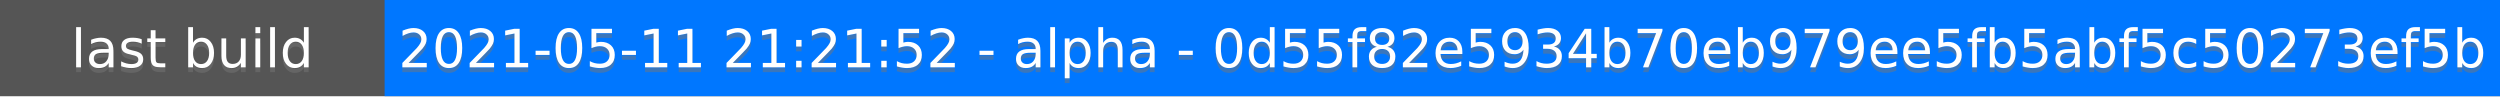
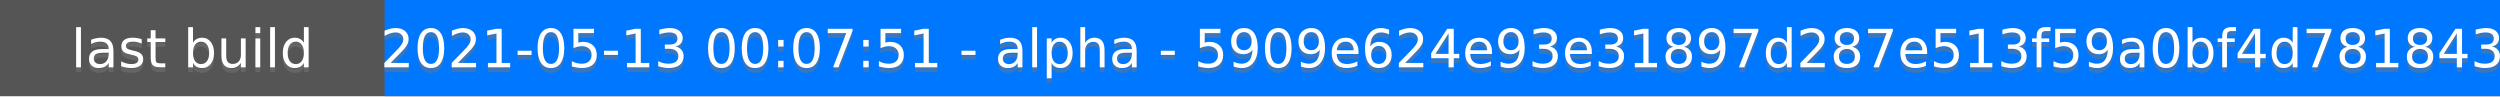
<svg xmlns="http://www.w3.org/2000/svg" height="20" width="520">
  <rect fill="#555" height="20" width="520" />
  <rect fill="#07f" height="20" width="440" x="80" />
  <g fill="#fff" font-family="DejaVu Sans,Verdana,Geneva,sans-serif" font-size="11" text-anchor="middle">
    <text fill-opacity=".5" fill="#777" x="40" y="15">last build</text>
    <text x="40" y="14">last build</text>
-     <text fill-opacity=".5" fill="#777" x="300" y="15">2021-05-11 21:21:52 - alpha - 0d55f82e5934b70eb979ee5fb5abf5c50273ef5b</text>
-     <text x="300" y="14">2021-05-11 21:21:52 - alpha - 0d55f82e5934b70eb979ee5fb5abf5c50273ef5b</text>
+     <text fill-opacity=".5" fill="#777" x="300" y="15">2021-05-13 00:07:51 - alpha - 5909e624e93e31897d287e513f59a0bf4d781843</text>
+     <text x="300" y="14">2021-05-13 00:07:51 - alpha - 5909e624e93e31897d287e513f59a0bf4d781843</text>
  </g>
</svg>
